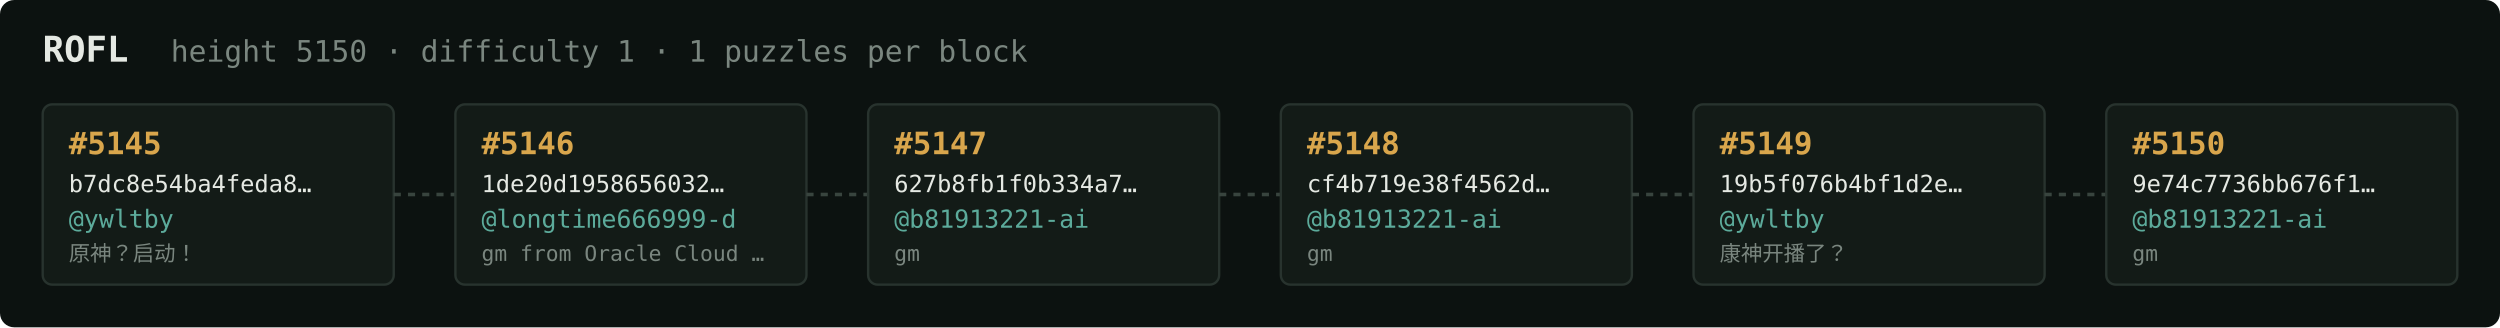
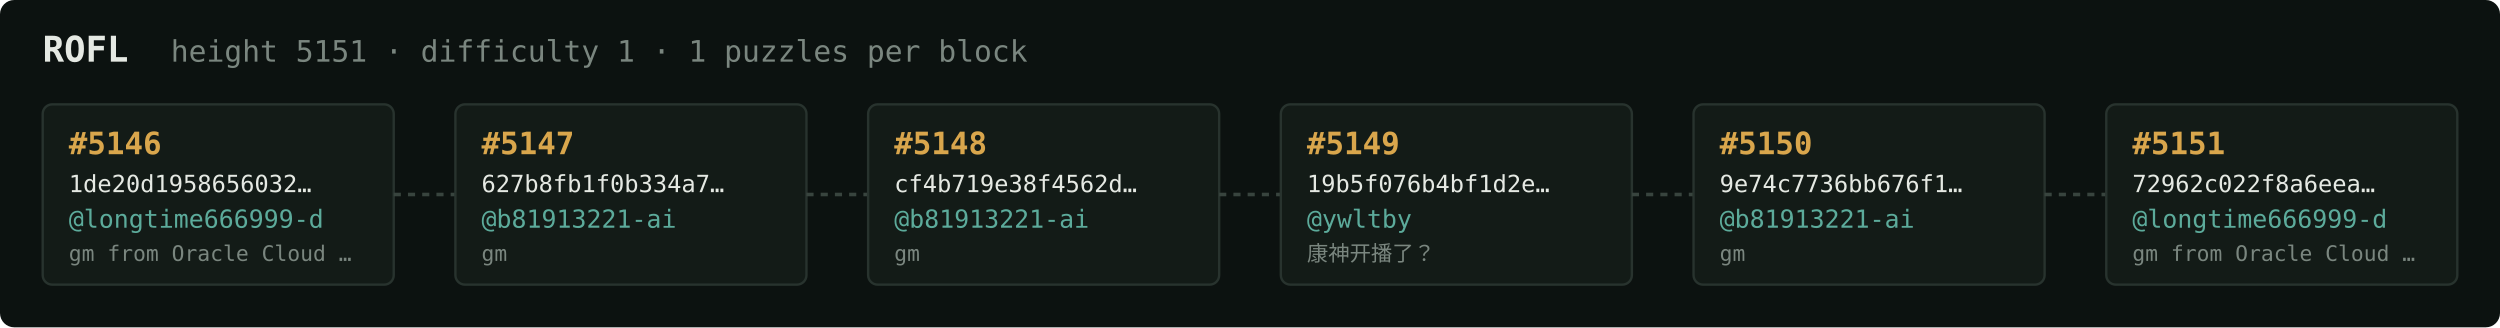
<svg xmlns="http://www.w3.org/2000/svg" width="1054" height="138" viewBox="0 0 1054 138" font-family="ui-monospace,SFMono-Regular,Menlo,monospace">
  <rect fill="#0c1210" width="1054" height="138" rx="6" />
  <text x="18" y="26" fill="#e5e9e3" font-size="15" font-weight="700">ROFL</text>
-   <text x="72" y="26" fill="#7a867f" font-size="12.5">height 5150 · difficulty 1 · 1 puzzles per block</text>
+   <text x="72" y="26" fill="#7a867f" font-size="12.5">height 5151 · difficulty 1 · 1 puzzles per block</text>
  <rect x="18" y="44" width="148" height="76" rx="4" fill="#131b17" stroke="#28332e" stroke-width="1" />
-   <text x="29" y="65" fill="#d9a64c" font-size="13" font-weight="700">#5145</text>
-   <text x="29" y="81" fill="#e5e9e3" font-size="10">b7dc8e54ba4feda8…</text>
-   <text x="29" y="96" fill="#5cab9b" font-size="10.5">@ywltby</text>
-   <text x="29" y="110" fill="#7a867f" font-size="9">原神？启动！</text>
+   <text x="29" y="65" fill="#d9a64c" font-size="13" font-weight="700">#5146</text>
+   <text x="29" y="81" fill="#e5e9e3" font-size="10">1de20d1958656032…</text>
+   <text x="29" y="96" fill="#5cab9b" font-size="10.5">@longtime666999-d</text>
+   <text x="29" y="110" fill="#7a867f" font-size="9">gm from Oracle Cloud …</text>
  <line x1="166" y1="82.0" x2="192" y2="82.0" stroke="#38443e" stroke-width="1.5" stroke-dasharray="3 3" />
  <rect x="192" y="44" width="148" height="76" rx="4" fill="#131b17" stroke="#28332e" stroke-width="1" />
-   <text x="203" y="65" fill="#d9a64c" font-size="13" font-weight="700">#5146</text>
-   <text x="203" y="81" fill="#e5e9e3" font-size="10">1de20d1958656032…</text>
-   <text x="203" y="96" fill="#5cab9b" font-size="10.5">@longtime666999-d</text>
-   <text x="203" y="110" fill="#7a867f" font-size="9">gm from Oracle Cloud …</text>
+   <text x="203" y="65" fill="#d9a64c" font-size="13" font-weight="700">#5147</text>
+   <text x="203" y="81" fill="#e5e9e3" font-size="10">627b8fb1f0b334a7…</text>
+   <text x="203" y="96" fill="#5cab9b" font-size="10.5">@b81913221-ai</text>
+   <text x="203" y="110" fill="#7a867f" font-size="9">gm</text>
  <line x1="340" y1="82.0" x2="366" y2="82.0" stroke="#38443e" stroke-width="1.5" stroke-dasharray="3 3" />
  <rect x="366" y="44" width="148" height="76" rx="4" fill="#131b17" stroke="#28332e" stroke-width="1" />
-   <text x="377" y="65" fill="#d9a64c" font-size="13" font-weight="700">#5147</text>
-   <text x="377" y="81" fill="#e5e9e3" font-size="10">627b8fb1f0b334a7…</text>
+   <text x="377" y="65" fill="#d9a64c" font-size="13" font-weight="700">#5148</text>
+   <text x="377" y="81" fill="#e5e9e3" font-size="10">cf4b719e38f4562d…</text>
  <text x="377" y="96" fill="#5cab9b" font-size="10.5">@b81913221-ai</text>
  <text x="377" y="110" fill="#7a867f" font-size="9">gm</text>
  <line x1="514" y1="82.0" x2="540" y2="82.0" stroke="#38443e" stroke-width="1.5" stroke-dasharray="3 3" />
  <rect x="540" y="44" width="148" height="76" rx="4" fill="#131b17" stroke="#28332e" stroke-width="1" />
-   <text x="551" y="65" fill="#d9a64c" font-size="13" font-weight="700">#5148</text>
-   <text x="551" y="81" fill="#e5e9e3" font-size="10">cf4b719e38f4562d…</text>
-   <text x="551" y="96" fill="#5cab9b" font-size="10.5">@b81913221-ai</text>
-   <text x="551" y="110" fill="#7a867f" font-size="9">gm</text>
+   <text x="551" y="65" fill="#d9a64c" font-size="13" font-weight="700">#5149</text>
+   <text x="551" y="81" fill="#e5e9e3" font-size="10">19b5f076b4bf1d2e…</text>
+   <text x="551" y="96" fill="#5cab9b" font-size="10.5">@ywltby</text>
+   <text x="551" y="110" fill="#7a867f" font-size="9">康神开播了？</text>
  <line x1="688" y1="82.0" x2="714" y2="82.0" stroke="#38443e" stroke-width="1.5" stroke-dasharray="3 3" />
  <rect x="714" y="44" width="148" height="76" rx="4" fill="#131b17" stroke="#28332e" stroke-width="1" />
-   <text x="725" y="65" fill="#d9a64c" font-size="13" font-weight="700">#5149</text>
-   <text x="725" y="81" fill="#e5e9e3" font-size="10">19b5f076b4bf1d2e…</text>
-   <text x="725" y="96" fill="#5cab9b" font-size="10.5">@ywltby</text>
-   <text x="725" y="110" fill="#7a867f" font-size="9">康神开播了？</text>
+   <text x="725" y="65" fill="#d9a64c" font-size="13" font-weight="700">#5150</text>
+   <text x="725" y="81" fill="#e5e9e3" font-size="10">9e74c7736bb676f1…</text>
+   <text x="725" y="96" fill="#5cab9b" font-size="10.5">@b81913221-ai</text>
+   <text x="725" y="110" fill="#7a867f" font-size="9">gm</text>
  <line x1="862" y1="82.0" x2="888" y2="82.0" stroke="#38443e" stroke-width="1.5" stroke-dasharray="3 3" />
  <rect x="888" y="44" width="148" height="76" rx="4" fill="#131b17" stroke="#28332e" stroke-width="1" />
-   <text x="899" y="65" fill="#d9a64c" font-size="13" font-weight="700">#5150</text>
-   <text x="899" y="81" fill="#e5e9e3" font-size="10">9e74c7736bb676f1…</text>
-   <text x="899" y="96" fill="#5cab9b" font-size="10.5">@b81913221-ai</text>
-   <text x="899" y="110" fill="#7a867f" font-size="9">gm</text>
+   <text x="899" y="65" fill="#d9a64c" font-size="13" font-weight="700">#5151</text>
+   <text x="899" y="81" fill="#e5e9e3" font-size="10">72962c022f8a6eea…</text>
+   <text x="899" y="96" fill="#5cab9b" font-size="10.5">@longtime666999-d</text>
+   <text x="899" y="110" fill="#7a867f" font-size="9">gm from Oracle Cloud …</text>
</svg>
